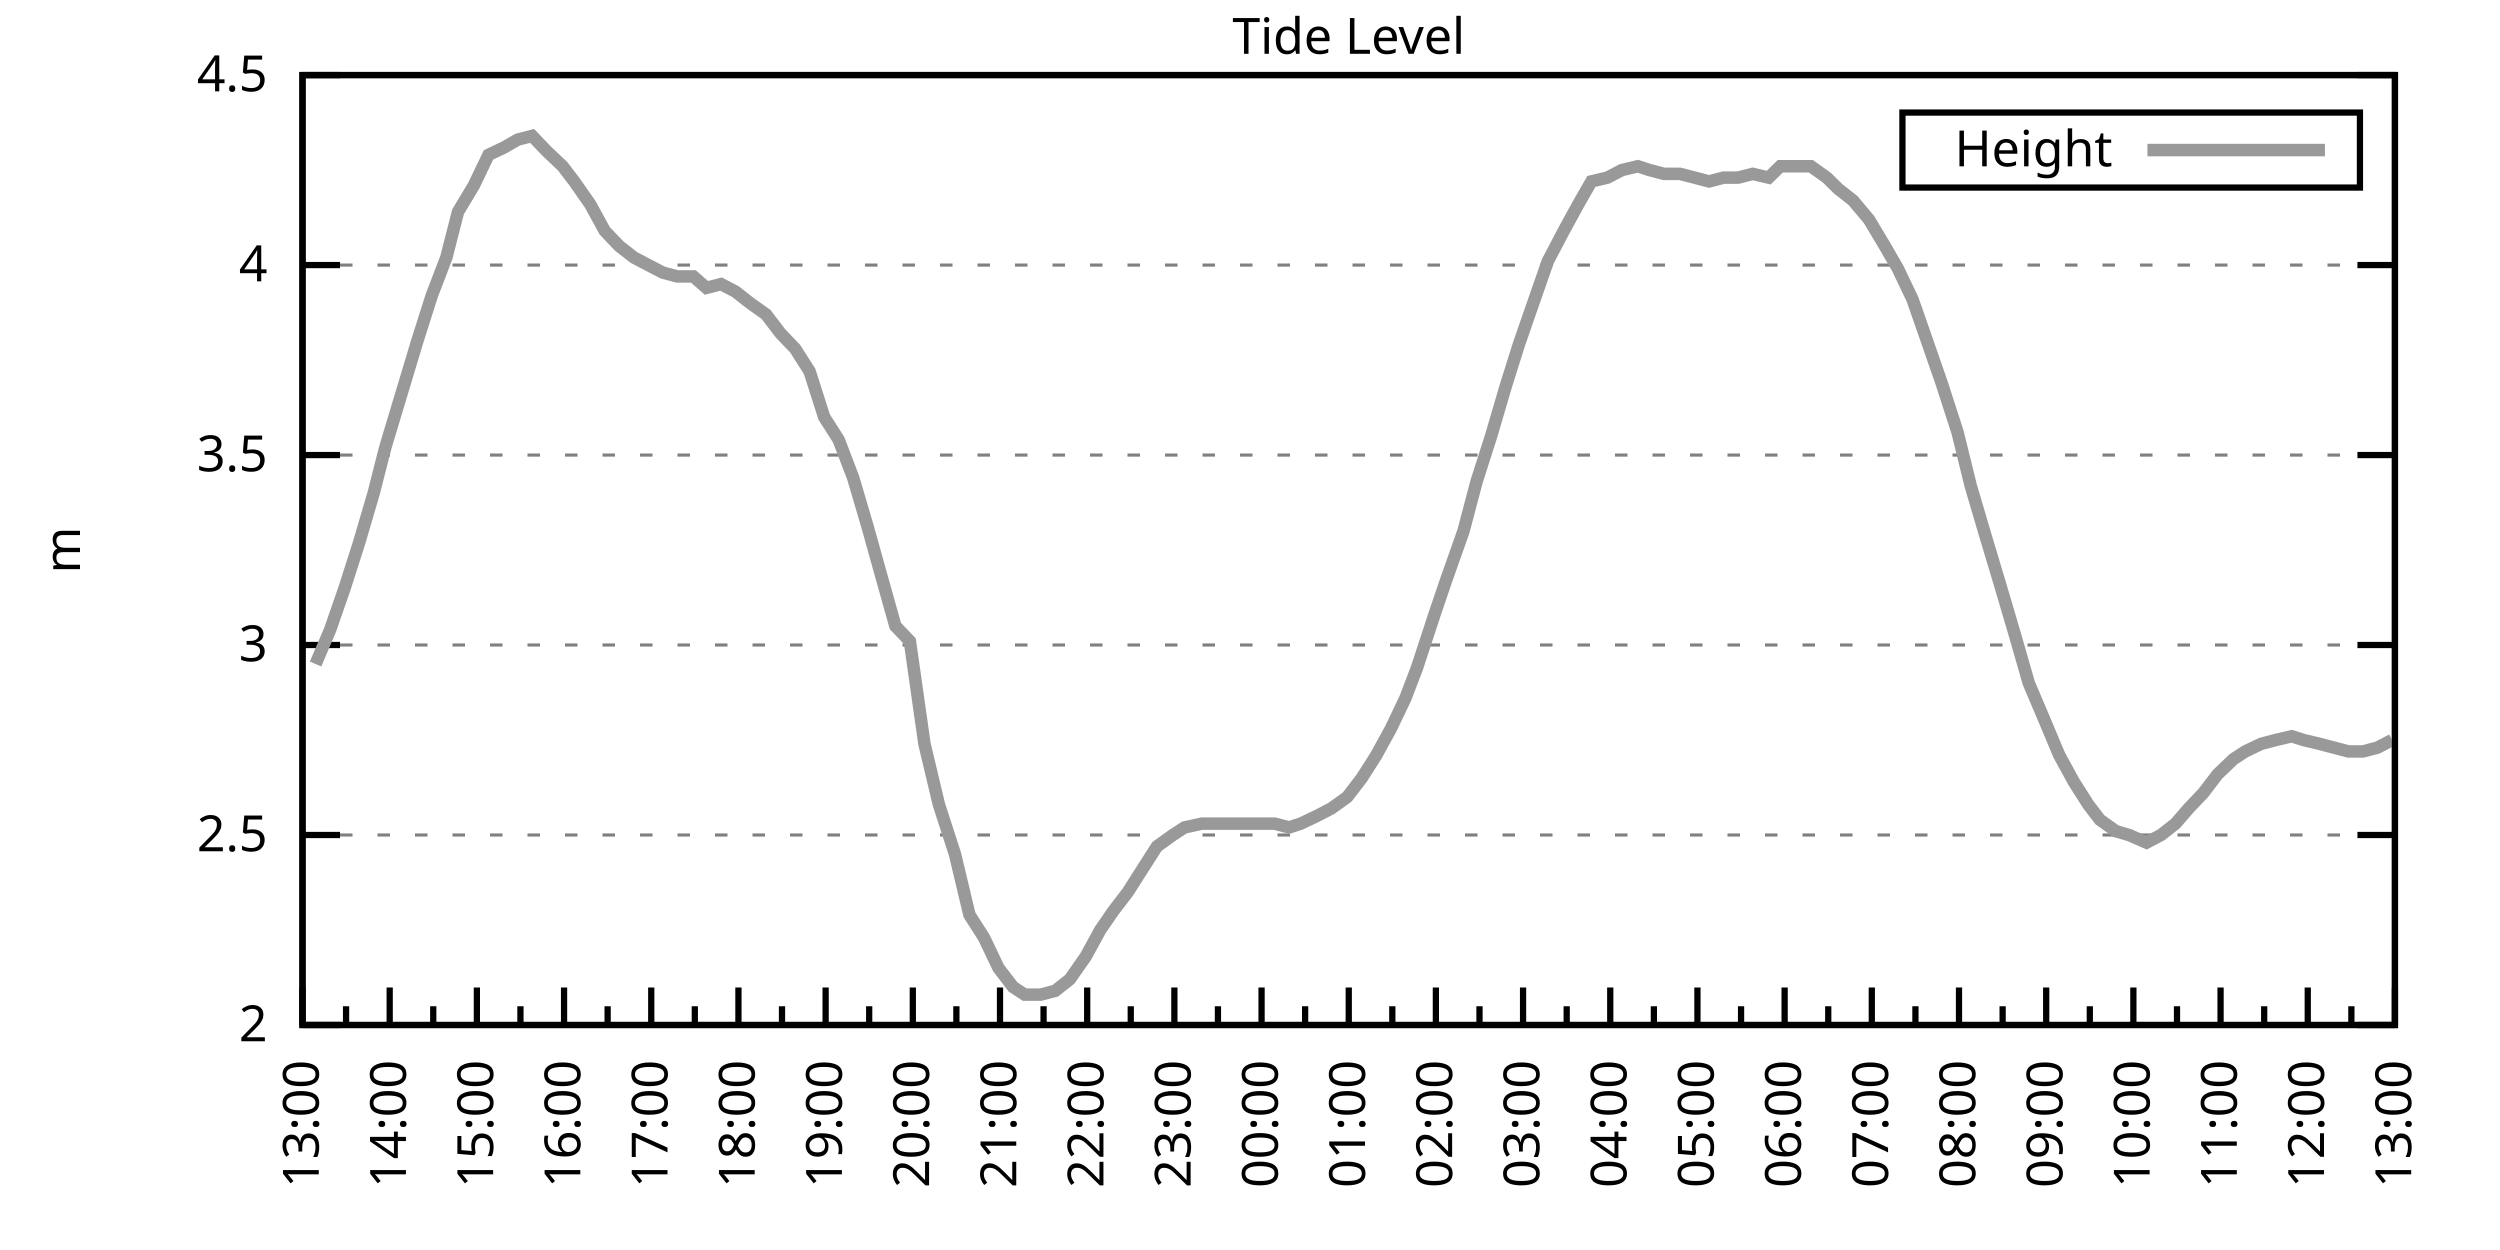
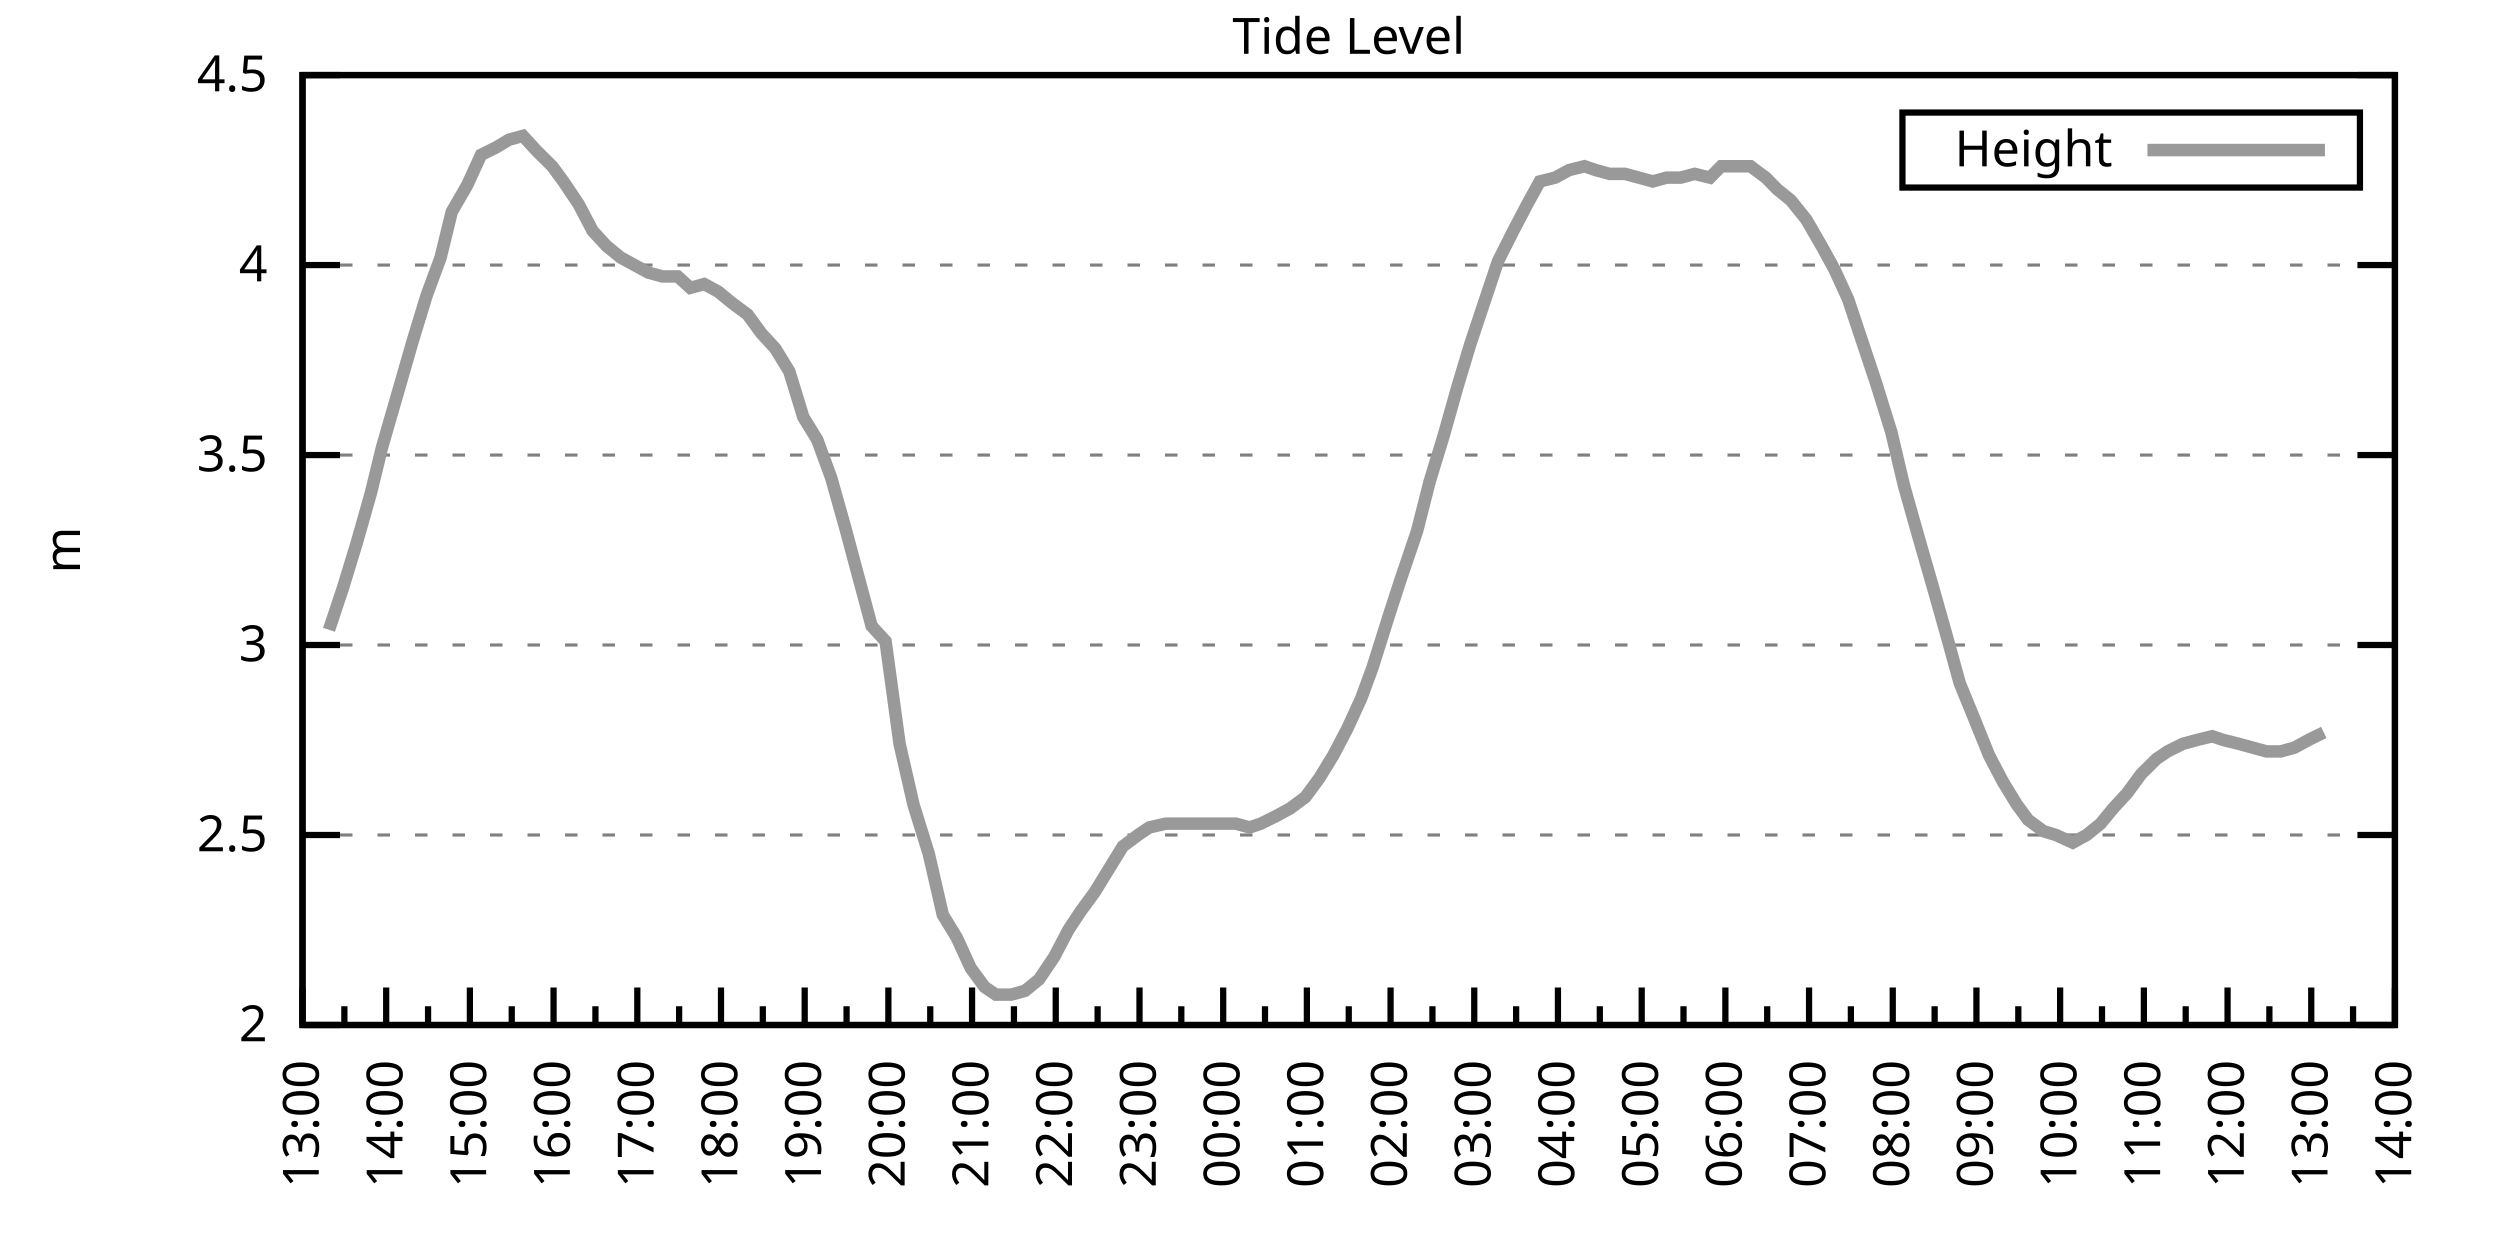
<svg xmlns="http://www.w3.org/2000/svg" xmlns:xlink="http://www.w3.org/1999/xlink" width="400" height="200" viewBox="0 0 400 200">
  <g id="gnuplot_canvas">
    <rect x="0" y="0" width="400" height="200" fill="none" />
    <defs>
      <circle id="gpDot" r="0.5" stroke-width="0.5" stroke="currentColor" />
      <path id="gpPt0" stroke-width="0.333" stroke="currentColor" d="M-1,0 h2 M0,-1 v2" />
      <path id="gpPt1" stroke-width="0.333" stroke="currentColor" d="M-1,-1 L1,1 M1,-1 L-1,1" />
      <path id="gpPt2" stroke-width="0.333" stroke="currentColor" d="M-1,0 L1,0 M0,-1 L0,1 M-1,-1 L1,1 M-1,1 L1,-1" />
      <rect id="gpPt3" stroke-width="0.333" stroke="currentColor" x="-1" y="-1" width="2" height="2" />
      <rect id="gpPt4" stroke-width="0.333" stroke="currentColor" fill="currentColor" x="-1" y="-1" width="2" height="2" />
      <circle id="gpPt5" stroke-width="0.333" stroke="currentColor" cx="0" cy="0" r="1" />
      <use xlink:href="#gpPt5" id="gpPt6" fill="currentColor" stroke="none" />
      <path id="gpPt7" stroke-width="0.333" stroke="currentColor" d="M0,-1.33 L-1.33,0.67 L1.33,0.67 z" />
      <use xlink:href="#gpPt7" id="gpPt8" fill="currentColor" stroke="none" />
      <use xlink:href="#gpPt7" id="gpPt9" stroke="currentColor" transform="rotate(180)" />
      <use xlink:href="#gpPt9" id="gpPt10" fill="currentColor" stroke="none" />
      <use xlink:href="#gpPt3" id="gpPt11" stroke="currentColor" transform="rotate(45)" />
      <use xlink:href="#gpPt11" id="gpPt12" fill="currentColor" stroke="none" />
      <path id="gpPt13" stroke-width="0.333" stroke="currentColor" d="M0,1.330 L1.265,0.411 L0.782,-1.067 L-0.782,-1.076 L-1.265,0.411 z" />
      <use xlink:href="#gpPt13" id="gpPt14" fill="currentColor" stroke="none" />
      <filter id="textbox" filterUnits="objectBoundingBox" x="0" y="0" height="1" width="1">
        <feFlood flood-color="white" flood-opacity="1" result="bgnd" />
        <feComposite in="SourceGraphic" in2="bgnd" operator="atop" />
      </filter>
      <filter id="greybox" filterUnits="objectBoundingBox" x="0" y="0" height="1" width="1">
        <feFlood flood-color="lightgrey" flood-opacity="1" result="grey" />
        <feComposite in="SourceGraphic" in2="grey" operator="atop" />
      </filter>
    </defs>
    <g fill="none" color="white" stroke="currentColor" stroke-width="1.00" stroke-linecap="butt" stroke-linejoin="miter">
</g>
    <g fill="none" color="black" stroke="currentColor" stroke-width="1.00" stroke-linecap="butt" stroke-linejoin="miter">
      <g stroke="none" shape-rendering="crispEdges">
        <polygon fill="rgb(255, 255, 255)" points="48.40,164.00 383.18,164.00 383.18,12.02 48.40,12.02 " />
      </g>
    </g>
    <g fill="none" color="black" stroke="currentColor" stroke-width="1.00" stroke-linecap="butt" stroke-linejoin="miter">
</g>
    <g fill="none" color="black" stroke="black" stroke-width="0.50" stroke-linecap="butt" stroke-linejoin="miter">
</g>
    <g fill="none" color="gray" stroke="currentColor" stroke-width="0.50" stroke-linecap="butt" stroke-linejoin="miter">
      <path stroke="gray" stroke-dasharray="2,4" class="gridline" d="M48.40,164.00 L383.19,164.00  " />
    </g>
    <g fill="none" color="gray" stroke="gray" stroke-width="1.00" stroke-linecap="butt" stroke-linejoin="miter">
</g>
    <g fill="none" color="black" stroke="currentColor" stroke-width="1.00" stroke-linecap="butt" stroke-linejoin="miter">
      <path stroke="black" d="M48.40,164.00 L54.40,164.00 M383.19,164.00 L377.19,164.00  " />
      <g transform="translate(42.80,166.60)" stroke="none" fill="black" font-family="Sans" font-size="8.00" text-anchor="end">
        <text>
          <tspan font-family="Sans"> 2</tspan>
        </text>
      </g>
    </g>
    <g fill="none" color="black" stroke="currentColor" stroke-width="1.00" stroke-linecap="butt" stroke-linejoin="miter">
</g>
    <g fill="none" color="black" stroke="black" stroke-width="0.50" stroke-linecap="butt" stroke-linejoin="miter">
</g>
    <g fill="none" color="gray" stroke="currentColor" stroke-width="0.50" stroke-linecap="butt" stroke-linejoin="miter">
      <path stroke="gray" stroke-dasharray="2,4" class="gridline" d="M48.40,133.60 L383.19,133.60  " />
    </g>
    <g fill="none" color="gray" stroke="gray" stroke-width="1.00" stroke-linecap="butt" stroke-linejoin="miter">
</g>
    <g fill="none" color="black" stroke="currentColor" stroke-width="1.00" stroke-linecap="butt" stroke-linejoin="miter">
      <path stroke="black" d="M48.40,133.60 L54.40,133.60 M383.19,133.60 L377.19,133.60  " />
      <g transform="translate(42.80,136.20)" stroke="none" fill="black" font-family="Sans" font-size="8.00" text-anchor="end">
        <text>
          <tspan font-family="Sans"> 2.5</tspan>
        </text>
      </g>
    </g>
    <g fill="none" color="black" stroke="currentColor" stroke-width="1.00" stroke-linecap="butt" stroke-linejoin="miter">
</g>
    <g fill="none" color="black" stroke="black" stroke-width="0.50" stroke-linecap="butt" stroke-linejoin="miter">
</g>
    <g fill="none" color="gray" stroke="currentColor" stroke-width="0.50" stroke-linecap="butt" stroke-linejoin="miter">
      <path stroke="gray" stroke-dasharray="2,4" class="gridline" d="M48.40,103.20 L383.19,103.20  " />
    </g>
    <g fill="none" color="gray" stroke="gray" stroke-width="1.00" stroke-linecap="butt" stroke-linejoin="miter">
</g>
    <g fill="none" color="black" stroke="currentColor" stroke-width="1.00" stroke-linecap="butt" stroke-linejoin="miter">
      <path stroke="black" d="M48.40,103.20 L54.40,103.20 M383.19,103.20 L377.19,103.20  " />
      <g transform="translate(42.80,105.80)" stroke="none" fill="black" font-family="Sans" font-size="8.00" text-anchor="end">
        <text>
          <tspan font-family="Sans"> 3</tspan>
        </text>
      </g>
    </g>
    <g fill="none" color="black" stroke="currentColor" stroke-width="1.00" stroke-linecap="butt" stroke-linejoin="miter">
</g>
    <g fill="none" color="black" stroke="black" stroke-width="0.50" stroke-linecap="butt" stroke-linejoin="miter">
</g>
    <g fill="none" color="gray" stroke="currentColor" stroke-width="0.50" stroke-linecap="butt" stroke-linejoin="miter">
      <path stroke="gray" stroke-dasharray="2,4" class="gridline" d="M48.40,72.81 L383.19,72.81  " />
    </g>
    <g fill="none" color="gray" stroke="gray" stroke-width="1.00" stroke-linecap="butt" stroke-linejoin="miter">
</g>
    <g fill="none" color="black" stroke="currentColor" stroke-width="1.00" stroke-linecap="butt" stroke-linejoin="miter">
      <path stroke="black" d="M48.40,72.81 L54.40,72.81 M383.19,72.81 L377.19,72.81  " />
      <g transform="translate(42.80,75.41)" stroke="none" fill="black" font-family="Sans" font-size="8.00" text-anchor="end">
        <text>
          <tspan font-family="Sans"> 3.5</tspan>
        </text>
      </g>
    </g>
    <g fill="none" color="black" stroke="currentColor" stroke-width="1.00" stroke-linecap="butt" stroke-linejoin="miter">
</g>
    <g fill="none" color="black" stroke="black" stroke-width="0.50" stroke-linecap="butt" stroke-linejoin="miter">
</g>
    <g fill="none" color="gray" stroke="currentColor" stroke-width="0.50" stroke-linecap="butt" stroke-linejoin="miter">
      <path stroke="gray" stroke-dasharray="2,4" class="gridline" d="M48.40,42.41 L383.19,42.41  " />
    </g>
    <g fill="none" color="gray" stroke="gray" stroke-width="1.00" stroke-linecap="butt" stroke-linejoin="miter">
</g>
    <g fill="none" color="black" stroke="currentColor" stroke-width="1.00" stroke-linecap="butt" stroke-linejoin="miter">
      <path stroke="black" d="M48.40,42.41 L54.40,42.41 M383.19,42.41 L377.19,42.41  " />
      <g transform="translate(42.80,45.01)" stroke="none" fill="black" font-family="Sans" font-size="8.00" text-anchor="end">
        <text>
          <tspan font-family="Sans"> 4</tspan>
        </text>
      </g>
    </g>
    <g fill="none" color="black" stroke="currentColor" stroke-width="1.00" stroke-linecap="butt" stroke-linejoin="miter">
</g>
    <g fill="none" color="black" stroke="black" stroke-width="0.50" stroke-linecap="butt" stroke-linejoin="miter">
</g>
    <g fill="none" color="gray" stroke="currentColor" stroke-width="0.50" stroke-linecap="butt" stroke-linejoin="miter">
      <path stroke="gray" stroke-dasharray="2,4" class="gridline" d="M48.40,12.01 L383.19,12.01  " />
    </g>
    <g fill="none" color="gray" stroke="gray" stroke-width="1.00" stroke-linecap="butt" stroke-linejoin="miter">
</g>
    <g fill="none" color="black" stroke="currentColor" stroke-width="1.00" stroke-linecap="butt" stroke-linejoin="miter">
      <path stroke="black" d="M48.40,12.01 L54.40,12.01 M383.19,12.01 L377.19,12.01  " />
      <g transform="translate(42.80,14.61)" stroke="none" fill="black" font-family="Sans" font-size="8.00" text-anchor="end">
        <text>
          <tspan font-family="Sans"> 4.5</tspan>
        </text>
      </g>
    </g>
    <g fill="none" color="black" stroke="currentColor" stroke-width="1.00" stroke-linecap="butt" stroke-linejoin="miter">
      <path stroke="black" d="M48.40,164.00 L48.40,158.00  " />
      <g transform="translate(51.00,169.60) rotate(270)" stroke="none" fill="black" font-family="Sans" font-size="8.00" text-anchor="end">
        <text>
          <tspan font-family="Sans">13:00</tspan>
        </text>
      </g>
    </g>
    <g fill="none" color="black" stroke="currentColor" stroke-width="1.00" stroke-linecap="butt" stroke-linejoin="miter">
-       <path stroke="black" d="M55.37,164.00 L55.37,161.00 M62.35,164.00 L62.35,158.00  " />
-       <g transform="translate(64.95,169.60) rotate(270)" stroke="none" fill="black" font-family="Sans" font-size="8.00" text-anchor="end">
+       <path stroke="black" d="M55.10,164.00 L55.10,161.00 M61.79,164.00 L61.79,158.00  " />
+       <g transform="translate(64.39,169.60) rotate(270)" stroke="none" fill="black" font-family="Sans" font-size="8.00" text-anchor="end">
        <text>
          <tspan font-family="Sans">14:00</tspan>
        </text>
      </g>
    </g>
    <g fill="none" color="black" stroke="currentColor" stroke-width="1.00" stroke-linecap="butt" stroke-linejoin="miter">
-       <path stroke="black" d="M69.32,164.00 L69.32,161.00 M76.30,164.00 L76.30,158.00  " />
-       <g transform="translate(78.90,169.60) rotate(270)" stroke="none" fill="black" font-family="Sans" font-size="8.00" text-anchor="end">
+       <path stroke="black" d="M68.49,164.00 L68.49,161.00 M75.18,164.00 L75.18,158.00  " />
+       <g transform="translate(77.78,169.60) rotate(270)" stroke="none" fill="black" font-family="Sans" font-size="8.00" text-anchor="end">
        <text>
          <tspan font-family="Sans">15:00</tspan>
        </text>
      </g>
    </g>
    <g fill="none" color="black" stroke="currentColor" stroke-width="1.00" stroke-linecap="butt" stroke-linejoin="miter">
-       <path stroke="black" d="M83.27,164.00 L83.27,161.00 M90.25,164.00 L90.25,158.00  " />
-       <g transform="translate(92.85,169.60) rotate(270)" stroke="none" fill="black" font-family="Sans" font-size="8.00" text-anchor="end">
+       <path stroke="black" d="M81.88,164.00 L81.88,161.00 M88.57,164.00 L88.57,158.00  " />
+       <g transform="translate(91.17,169.60) rotate(270)" stroke="none" fill="black" font-family="Sans" font-size="8.00" text-anchor="end">
        <text>
          <tspan font-family="Sans">16:00</tspan>
        </text>
      </g>
    </g>
    <g fill="none" color="black" stroke="currentColor" stroke-width="1.00" stroke-linecap="butt" stroke-linejoin="miter">
-       <path stroke="black" d="M97.22,164.00 L97.22,161.00 M104.20,164.00 L104.20,158.00  " />
-       <g transform="translate(106.80,169.60) rotate(270)" stroke="none" fill="black" font-family="Sans" font-size="8.00" text-anchor="end">
+       <path stroke="black" d="M95.27,164.00 L95.27,161.00 M101.97,164.00 L101.97,158.00  " />
+       <g transform="translate(104.57,169.60) rotate(270)" stroke="none" fill="black" font-family="Sans" font-size="8.00" text-anchor="end">
        <text>
          <tspan font-family="Sans">17:00</tspan>
        </text>
      </g>
    </g>
    <g fill="none" color="black" stroke="currentColor" stroke-width="1.00" stroke-linecap="butt" stroke-linejoin="miter">
-       <path stroke="black" d="M111.17,164.00 L111.17,161.00 M118.15,164.00 L118.15,158.00  " />
-       <g transform="translate(120.75,169.60) rotate(270)" stroke="none" fill="black" font-family="Sans" font-size="8.00" text-anchor="end">
+       <path stroke="black" d="M108.66,164.00 L108.66,161.00 M115.36,164.00 L115.36,158.00  " />
+       <g transform="translate(117.96,169.60) rotate(270)" stroke="none" fill="black" font-family="Sans" font-size="8.00" text-anchor="end">
        <text>
          <tspan font-family="Sans">18:00</tspan>
        </text>
      </g>
    </g>
    <g fill="none" color="black" stroke="currentColor" stroke-width="1.00" stroke-linecap="butt" stroke-linejoin="miter">
-       <path stroke="black" d="M125.12,164.00 L125.12,161.00 M132.10,164.00 L132.10,158.00  " />
-       <g transform="translate(134.70,169.60) rotate(270)" stroke="none" fill="black" font-family="Sans" font-size="8.00" text-anchor="end">
+       <path stroke="black" d="M122.05,164.00 L122.05,161.00 M128.75,164.00 L128.75,158.00  " />
+       <g transform="translate(131.35,169.60) rotate(270)" stroke="none" fill="black" font-family="Sans" font-size="8.00" text-anchor="end">
        <text>
          <tspan font-family="Sans">19:00</tspan>
        </text>
      </g>
    </g>
    <g fill="none" color="black" stroke="currentColor" stroke-width="1.00" stroke-linecap="butt" stroke-linejoin="miter">
-       <path stroke="black" d="M139.07,164.00 L139.07,161.00 M146.05,164.00 L146.05,158.00  " />
-       <g transform="translate(148.65,169.60) rotate(270)" stroke="none" fill="black" font-family="Sans" font-size="8.00" text-anchor="end">
+       <path stroke="black" d="M135.45,164.00 L135.45,161.00 M142.14,164.00 L142.14,158.00  " />
+       <g transform="translate(144.74,169.60) rotate(270)" stroke="none" fill="black" font-family="Sans" font-size="8.00" text-anchor="end">
        <text>
          <tspan font-family="Sans">20:00</tspan>
        </text>
      </g>
    </g>
    <g fill="none" color="black" stroke="currentColor" stroke-width="1.00" stroke-linecap="butt" stroke-linejoin="miter">
-       <path stroke="black" d="M153.02,164.00 L153.02,161.00 M160.00,164.00 L160.00,158.00  " />
-       <g transform="translate(162.60,169.60) rotate(270)" stroke="none" fill="black" font-family="Sans" font-size="8.00" text-anchor="end">
+       <path stroke="black" d="M148.84,164.00 L148.84,161.00 M155.53,164.00 L155.53,158.00  " />
+       <g transform="translate(158.13,169.60) rotate(270)" stroke="none" fill="black" font-family="Sans" font-size="8.00" text-anchor="end">
        <text>
          <tspan font-family="Sans">21:00</tspan>
        </text>
      </g>
    </g>
    <g fill="none" color="black" stroke="currentColor" stroke-width="1.00" stroke-linecap="butt" stroke-linejoin="miter">
-       <path stroke="black" d="M166.97,164.00 L166.97,161.00 M173.95,164.00 L173.95,158.00  " />
-       <g transform="translate(176.55,169.60) rotate(270)" stroke="none" fill="black" font-family="Sans" font-size="8.00" text-anchor="end">
+       <path stroke="black" d="M162.23,164.00 L162.23,161.00 M168.92,164.00 L168.92,158.00  " />
+       <g transform="translate(171.52,169.60) rotate(270)" stroke="none" fill="black" font-family="Sans" font-size="8.00" text-anchor="end">
        <text>
          <tspan font-family="Sans">22:00</tspan>
        </text>
      </g>
    </g>
    <g fill="none" color="black" stroke="currentColor" stroke-width="1.00" stroke-linecap="butt" stroke-linejoin="miter">
-       <path stroke="black" d="M180.92,164.00 L180.92,161.00 M187.90,164.00 L187.90,158.00  " />
-       <g transform="translate(190.50,169.60) rotate(270)" stroke="none" fill="black" font-family="Sans" font-size="8.00" text-anchor="end">
+       <path stroke="black" d="M175.62,164.00 L175.62,161.00 M182.32,164.00 L182.32,158.00  " />
+       <g transform="translate(184.92,169.60) rotate(270)" stroke="none" fill="black" font-family="Sans" font-size="8.00" text-anchor="end">
        <text>
          <tspan font-family="Sans">23:00</tspan>
        </text>
      </g>
    </g>
    <g fill="none" color="black" stroke="currentColor" stroke-width="1.00" stroke-linecap="butt" stroke-linejoin="miter">
-       <path stroke="black" d="M194.87,164.00 L194.87,161.00 M201.85,164.00 L201.85,158.00  " />
-       <g transform="translate(204.45,169.60) rotate(270)" stroke="none" fill="black" font-family="Sans" font-size="8.00" text-anchor="end">
+       <path stroke="black" d="M189.01,164.00 L189.01,161.00 M195.71,164.00 L195.71,158.00  " />
+       <g transform="translate(198.31,169.60) rotate(270)" stroke="none" fill="black" font-family="Sans" font-size="8.00" text-anchor="end">
        <text>
          <tspan font-family="Sans">00:00</tspan>
        </text>
      </g>
    </g>
    <g fill="none" color="black" stroke="currentColor" stroke-width="1.00" stroke-linecap="butt" stroke-linejoin="miter">
-       <path stroke="black" d="M208.82,164.00 L208.82,161.00 M215.80,164.00 L215.80,158.00  " />
-       <g transform="translate(218.40,169.60) rotate(270)" stroke="none" fill="black" font-family="Sans" font-size="8.00" text-anchor="end">
+       <path stroke="black" d="M202.40,164.00 L202.40,161.00 M209.10,164.00 L209.10,158.00  " />
+       <g transform="translate(211.70,169.60) rotate(270)" stroke="none" fill="black" font-family="Sans" font-size="8.00" text-anchor="end">
        <text>
          <tspan font-family="Sans">01:00</tspan>
        </text>
      </g>
    </g>
    <g fill="none" color="black" stroke="currentColor" stroke-width="1.00" stroke-linecap="butt" stroke-linejoin="miter">
-       <path stroke="black" d="M222.77,164.00 L222.77,161.00 M229.74,164.00 L229.74,158.00  " />
-       <g transform="translate(232.34,169.60) rotate(270)" stroke="none" fill="black" font-family="Sans" font-size="8.00" text-anchor="end">
+       <path stroke="black" d="M215.80,164.00 L215.80,161.00 M222.49,164.00 L222.49,158.00  " />
+       <g transform="translate(225.09,169.60) rotate(270)" stroke="none" fill="black" font-family="Sans" font-size="8.00" text-anchor="end">
        <text>
          <tspan font-family="Sans">02:00</tspan>
        </text>
      </g>
    </g>
    <g fill="none" color="black" stroke="currentColor" stroke-width="1.00" stroke-linecap="butt" stroke-linejoin="miter">
-       <path stroke="black" d="M236.72,164.00 L236.72,161.00 M243.69,164.00 L243.69,158.00  " />
-       <g transform="translate(246.29,169.60) rotate(270)" stroke="none" fill="black" font-family="Sans" font-size="8.00" text-anchor="end">
+       <path stroke="black" d="M229.19,164.00 L229.19,161.00 M235.88,164.00 L235.88,158.00  " />
+       <g transform="translate(238.48,169.60) rotate(270)" stroke="none" fill="black" font-family="Sans" font-size="8.00" text-anchor="end">
        <text>
          <tspan font-family="Sans">03:00</tspan>
        </text>
      </g>
    </g>
    <g fill="none" color="black" stroke="currentColor" stroke-width="1.00" stroke-linecap="butt" stroke-linejoin="miter">
-       <path stroke="black" d="M250.67,164.00 L250.67,161.00 M257.64,164.00 L257.64,158.00  " />
-       <g transform="translate(260.24,169.60) rotate(270)" stroke="none" fill="black" font-family="Sans" font-size="8.00" text-anchor="end">
+       <path stroke="black" d="M242.58,164.00 L242.58,161.00 M249.27,164.00 L249.27,158.00  " />
+       <g transform="translate(251.87,169.60) rotate(270)" stroke="none" fill="black" font-family="Sans" font-size="8.00" text-anchor="end">
        <text>
          <tspan font-family="Sans">04:00</tspan>
        </text>
      </g>
    </g>
    <g fill="none" color="black" stroke="currentColor" stroke-width="1.00" stroke-linecap="butt" stroke-linejoin="miter">
-       <path stroke="black" d="M264.62,164.00 L264.62,161.00 M271.59,164.00 L271.59,158.00  " />
-       <g transform="translate(274.19,169.60) rotate(270)" stroke="none" fill="black" font-family="Sans" font-size="8.00" text-anchor="end">
+       <path stroke="black" d="M255.97,164.00 L255.97,161.00 M262.67,164.00 L262.67,158.00  " />
+       <g transform="translate(265.27,169.60) rotate(270)" stroke="none" fill="black" font-family="Sans" font-size="8.00" text-anchor="end">
        <text>
          <tspan font-family="Sans">05:00</tspan>
        </text>
      </g>
    </g>
    <g fill="none" color="black" stroke="currentColor" stroke-width="1.00" stroke-linecap="butt" stroke-linejoin="miter">
-       <path stroke="black" d="M278.57,164.00 L278.57,161.00 M285.54,164.00 L285.54,158.00  " />
-       <g transform="translate(288.14,169.60) rotate(270)" stroke="none" fill="black" font-family="Sans" font-size="8.00" text-anchor="end">
+       <path stroke="black" d="M269.36,164.00 L269.36,161.00 M276.06,164.00 L276.06,158.00  " />
+       <g transform="translate(278.66,169.60) rotate(270)" stroke="none" fill="black" font-family="Sans" font-size="8.00" text-anchor="end">
        <text>
          <tspan font-family="Sans">06:00</tspan>
        </text>
      </g>
    </g>
    <g fill="none" color="black" stroke="currentColor" stroke-width="1.00" stroke-linecap="butt" stroke-linejoin="miter">
-       <path stroke="black" d="M292.52,164.00 L292.52,161.00 M299.49,164.00 L299.49,158.00  " />
-       <g transform="translate(302.09,169.60) rotate(270)" stroke="none" fill="black" font-family="Sans" font-size="8.00" text-anchor="end">
+       <path stroke="black" d="M282.75,164.00 L282.75,161.00 M289.45,164.00 L289.45,158.00  " />
+       <g transform="translate(292.05,169.60) rotate(270)" stroke="none" fill="black" font-family="Sans" font-size="8.00" text-anchor="end">
        <text>
          <tspan font-family="Sans">07:00</tspan>
        </text>
      </g>
    </g>
    <g fill="none" color="black" stroke="currentColor" stroke-width="1.00" stroke-linecap="butt" stroke-linejoin="miter">
-       <path stroke="black" d="M306.47,164.00 L306.47,161.00 M313.44,164.00 L313.44,158.00  " />
-       <g transform="translate(316.04,169.60) rotate(270)" stroke="none" fill="black" font-family="Sans" font-size="8.00" text-anchor="end">
+       <path stroke="black" d="M296.14,164.00 L296.14,161.00 M302.84,164.00 L302.84,158.00  " />
+       <g transform="translate(305.44,169.60) rotate(270)" stroke="none" fill="black" font-family="Sans" font-size="8.00" text-anchor="end">
        <text>
          <tspan font-family="Sans">08:00</tspan>
        </text>
      </g>
    </g>
    <g fill="none" color="black" stroke="currentColor" stroke-width="1.00" stroke-linecap="butt" stroke-linejoin="miter">
-       <path stroke="black" d="M320.42,164.00 L320.42,161.00 M327.39,164.00 L327.39,158.00  " />
-       <g transform="translate(329.99,169.60) rotate(270)" stroke="none" fill="black" font-family="Sans" font-size="8.00" text-anchor="end">
+       <path stroke="black" d="M309.54,164.00 L309.54,161.00 M316.23,164.00 L316.23,158.00  " />
+       <g transform="translate(318.83,169.60) rotate(270)" stroke="none" fill="black" font-family="Sans" font-size="8.00" text-anchor="end">
        <text>
          <tspan font-family="Sans">09:00</tspan>
        </text>
      </g>
    </g>
    <g fill="none" color="black" stroke="currentColor" stroke-width="1.00" stroke-linecap="butt" stroke-linejoin="miter">
-       <path stroke="black" d="M334.37,164.00 L334.37,161.00 M341.34,164.00 L341.34,158.00  " />
-       <g transform="translate(343.94,169.60) rotate(270)" stroke="none" fill="black" font-family="Sans" font-size="8.00" text-anchor="end">
+       <path stroke="black" d="M322.93,164.00 L322.93,161.00 M329.62,164.00 L329.62,158.00  " />
+       <g transform="translate(332.22,169.60) rotate(270)" stroke="none" fill="black" font-family="Sans" font-size="8.00" text-anchor="end">
        <text>
          <tspan font-family="Sans">10:00</tspan>
        </text>
      </g>
    </g>
    <g fill="none" color="black" stroke="currentColor" stroke-width="1.00" stroke-linecap="butt" stroke-linejoin="miter">
-       <path stroke="black" d="M348.32,164.00 L348.32,161.00 M355.29,164.00 L355.29,158.00  " />
-       <g transform="translate(357.89,169.60) rotate(270)" stroke="none" fill="black" font-family="Sans" font-size="8.00" text-anchor="end">
+       <path stroke="black" d="M336.32,164.00 L336.32,161.00 M343.02,164.00 L343.02,158.00  " />
+       <g transform="translate(345.62,169.60) rotate(270)" stroke="none" fill="black" font-family="Sans" font-size="8.00" text-anchor="end">
        <text>
          <tspan font-family="Sans">11:00</tspan>
        </text>
      </g>
    </g>
    <g fill="none" color="black" stroke="currentColor" stroke-width="1.00" stroke-linecap="butt" stroke-linejoin="miter">
-       <path stroke="black" d="M362.27,164.00 L362.27,161.00 M369.24,164.00 L369.24,158.00  " />
-       <g transform="translate(371.84,169.60) rotate(270)" stroke="none" fill="black" font-family="Sans" font-size="8.00" text-anchor="end">
+       <path stroke="black" d="M349.71,164.00 L349.71,161.00 M356.41,164.00 L356.41,158.00  " />
+       <g transform="translate(359.01,169.60) rotate(270)" stroke="none" fill="black" font-family="Sans" font-size="8.00" text-anchor="end">
        <text>
          <tspan font-family="Sans">12:00</tspan>
        </text>
      </g>
    </g>
    <g fill="none" color="black" stroke="currentColor" stroke-width="1.00" stroke-linecap="butt" stroke-linejoin="miter">
-       <path stroke="black" d="M376.22,164.00 L376.22,161.00 M383.19,164.00 L383.19,158.00  " />
+       <path stroke="black" d="M363.10,164.00 L363.10,161.00 M369.80,164.00 L369.80,158.00  " />
+       <g transform="translate(372.40,169.60) rotate(270)" stroke="none" fill="black" font-family="Sans" font-size="8.00" text-anchor="end">
+         <text>
+           <tspan font-family="Sans">13:00</tspan>
+         </text>
+       </g>
+     </g>
+     <g fill="none" color="black" stroke="currentColor" stroke-width="1.00" stroke-linecap="butt" stroke-linejoin="miter">
+       <path stroke="black" d="M376.49,164.00 L376.49,161.00 M383.19,164.00 L383.19,158.00  " />
      <g transform="translate(385.79,169.60) rotate(270)" stroke="none" fill="black" font-family="Sans" font-size="8.00" text-anchor="end">
        <text>
-           <tspan font-family="Sans">13:00</tspan>
+           <tspan font-family="Sans">14:00</tspan>
        </text>
      </g>
    </g>
    <g fill="none" color="black" stroke="currentColor" stroke-width="1.00" stroke-linecap="butt" stroke-linejoin="miter">
</g>
    <g fill="none" color="black" stroke="currentColor" stroke-width="1.00" stroke-linecap="butt" stroke-linejoin="miter">
      <path stroke="black" d="M48.40,12.01 L48.40,164.00 L383.19,164.00 L383.19,12.01 L48.40,12.01 Z  " />
    </g>
    <g fill="none" color="black" stroke="currentColor" stroke-width="1.00" stroke-linecap="butt" stroke-linejoin="miter">
      <g transform="translate(12.80,88.01) rotate(270)" stroke="none" fill="black" font-family="Sans" font-size="8.00" text-anchor="middle">
        <text>
          <tspan font-family="Sans">m</tspan>
        </text>
      </g>
    </g>
    <g fill="none" color="black" stroke="currentColor" stroke-width="1.00" stroke-linecap="butt" stroke-linejoin="miter">
</g>
    <g fill="none" color="black" stroke="currentColor" stroke-width="1.00" stroke-linecap="butt" stroke-linejoin="miter">
      <path stroke="black" d="M304.39,30.01 L304.39,18.01 L377.59,18.01 L377.59,30.01 L304.39,30.01 Z  " />
    </g>
    <g id="Tide_level_plot_1">
      <g fill="none" color="white" stroke="black" stroke-width="2.00" stroke-linecap="butt" stroke-linejoin="miter">
</g>
      <g fill="none" color="black" stroke="currentColor" stroke-width="2.00" stroke-linecap="butt" stroke-linejoin="miter">
        <g transform="translate(337.99,26.61)" stroke="none" fill="black" font-family="Sans" font-size="8.00" text-anchor="end">
          <text>
            <tspan font-family="Sans">Height</tspan>
          </text>
        </g>
      </g>
      <g fill="none" color="black" stroke="currentColor" stroke-width="2.00" stroke-linecap="butt" stroke-linejoin="miter">
-         <path stroke="rgb(153, 153, 153)" d="M343.59,24.01 L371.99,24.01 M50.49,106.24 L52.82,100.77 L55.14,94.08 L57.47,86.79 L59.79,78.89 L61.65,71.59   L64.21,63.08 L66.77,54.57 L69.09,47.27 L71.42,41.19 L73.28,33.90 L75.83,29.64 L78.16,24.78 L80.72,23.56   L82.81,22.35 L85.13,21.74 L87.46,24.17 L90.02,26.60 L91.88,29.03 L94.43,32.68 L96.76,36.94 L99.08,39.37   L101.41,41.19 L103.73,42.41 L106.06,43.62 L108.38,44.23 L110.94,44.23 L113.03,46.06 L115.36,45.45 L117.68,46.66   L120.01,48.49 L122.57,50.31 L124.89,53.35 L127.22,55.78 L129.54,59.43 L131.87,66.73 L134.19,70.37 L136.51,76.45   L138.84,84.36 L140.70,91.04 L143.26,100.16 L145.58,102.60 L147.91,119.01 L150.23,128.74 L152.79,136.64 L155.11,146.37   L157.44,150.02 L159.76,154.88 L162.09,157.92 L163.95,159.14 L166.51,159.14 L168.83,158.53 L171.16,156.70 L173.71,153.06   L176.04,148.80 L178.13,145.76 L180.46,142.72 L182.78,139.07 L185.11,135.43 L187.66,133.60 L189.52,132.39 L192.31,131.78   L194.41,131.78 L196.73,131.78 L199.06,131.78 L201.38,131.78 L203.94,131.78 L206.26,132.39 L208.12,131.78 L210.68,130.56   L213.01,129.35 L215.56,127.52 L217.89,124.48 L220.21,120.83 L222.54,116.58 L224.86,111.72 L226.72,106.85 L229.51,98.34   L231.37,92.87 L234.16,84.97 L236.25,77.06 L238.58,69.77 L240.90,61.86 L243.00,55.18 L245.32,48.49 L247.65,41.80   L250.20,36.94 L252.53,32.68 L254.62,29.03 L257.18,28.42 L259.50,27.21 L262.06,26.60 L263.92,27.21 L266.25,27.82   L268.80,27.82 L271.13,28.42 L273.45,29.03 L275.78,28.42 L278.10,28.42 L280.43,27.82 L282.99,28.42 L284.85,26.60   L287.40,26.60 L289.73,26.60 L292.29,28.42 L294.15,30.25 L296.47,32.07 L299.03,35.11 L301.58,39.37 L303.68,43.02   L306.00,47.88 L308.33,54.57 L310.65,61.25 L313.21,69.16 L315.30,77.67 L317.63,85.57 L320.18,94.08 L322.51,101.99   L324.60,109.28 L326.93,114.76 L329.48,120.83 L331.81,125.09 L334.13,128.74 L335.99,131.17 L338.55,132.99 L340.64,133.60   L343.43,134.82 L345.76,133.60 L348.08,131.78 L350.18,129.35 L352.50,126.91 L354.83,123.87 L357.38,121.44 L359.24,120.23   L361.80,119.01 L364.13,118.40 L366.68,117.80 L368.54,118.40 L371.10,119.01 L373.43,119.62 L375.75,120.23 L378.08,120.23   L380.40,119.62 L382.73,118.40  " />
+         <path stroke="rgb(153, 153, 153)" d="M343.59,24.01 L371.99,24.01 M52.64,100.77 L54.87,94.08 L57.10,86.79 L59.34,78.89 L61.12,71.59 L63.58,63.08   L66.03,54.57 L68.26,47.27 L70.50,41.19 L72.28,33.90 L74.74,29.64 L76.97,24.78 L79.42,23.56 L81.43,22.35   L83.66,21.74 L85.90,24.17 L88.35,26.60 L90.14,29.03 L92.59,32.68 L94.82,36.94 L97.06,39.37 L99.29,41.19   L101.52,42.41 L103.75,43.62 L105.98,44.23 L108.44,44.23 L110.45,46.06 L112.68,45.45 L114.91,46.66 L117.14,48.49   L119.60,50.31 L121.83,53.35 L124.06,55.78 L126.29,59.43 L128.53,66.73 L130.76,70.37 L132.99,76.45 L135.22,84.36   L137.01,91.04 L139.46,100.16 L141.69,102.60 L143.93,119.01 L146.16,128.74 L148.61,136.64 L150.85,146.37 L153.08,150.02   L155.31,154.88 L157.54,157.92 L159.33,159.14 L161.78,159.14 L164.01,158.53 L166.25,156.70 L168.70,153.06 L170.93,148.80   L172.94,145.76 L175.17,142.72 L177.41,139.07 L179.64,135.43 L182.09,133.60 L183.88,132.39 L186.56,131.78 L188.57,131.78   L190.80,131.78 L193.03,131.78 L195.26,131.78 L197.72,131.78 L199.95,132.39 L201.73,131.78 L204.19,130.56 L206.42,129.35   L208.88,127.52 L211.11,124.48 L213.34,120.83 L215.57,116.58 L217.80,111.72 L219.59,106.85 L222.27,98.34 L224.05,92.87   L226.73,84.97 L228.74,77.06 L230.97,69.77 L233.20,61.86 L235.21,55.18 L237.44,48.49 L239.68,41.80 L242.13,36.94   L244.36,32.68 L246.37,29.03 L248.83,28.42 L251.06,27.21 L253.51,26.60 L255.30,27.21 L257.53,27.82 L259.99,27.82   L262.22,28.42 L264.45,29.03 L266.68,28.42 L268.92,28.42 L271.15,27.82 L273.60,28.42 L275.39,26.60 L277.84,26.60   L280.07,26.60 L282.53,28.42 L284.32,30.25 L286.55,32.07 L289.00,35.11 L291.46,39.37 L293.47,43.02 L295.70,47.88   L297.93,54.57 L300.16,61.25 L302.62,69.16 L304.63,77.67 L306.86,85.57 L309.31,94.08 L311.54,101.99 L313.55,109.28   L315.79,114.76 L318.24,120.83 L320.47,125.09 L322.70,128.74 L324.49,131.17 L326.95,132.99 L328.95,133.60 L331.63,134.82   L333.86,133.60 L336.10,131.78 L338.10,129.35 L340.34,126.91 L342.57,123.87 L345.02,121.44 L346.81,120.23 L349.26,119.01   L351.50,118.40 L353.95,117.80 L355.74,118.40 L358.19,119.01 L360.42,119.62 L362.66,120.23 L364.89,120.23 L367.12,119.62   L369.35,118.40 L371.81,117.19  " />
      </g>
    </g>
    <g fill="none" color="black" stroke="currentColor" stroke-width="2.00" stroke-linecap="butt" stroke-linejoin="miter">
</g>
    <g fill="none" color="black" stroke="black" stroke-width="1.00" stroke-linecap="butt" stroke-linejoin="miter">
</g>
    <g fill="none" color="black" stroke="currentColor" stroke-width="1.00" stroke-linecap="butt" stroke-linejoin="miter">
      <path stroke="black" d="M48.40,12.01 L48.40,164.00 L383.19,164.00 L383.19,12.01 L48.40,12.01 Z  " />
    </g>
    <g fill="none" color="black" stroke="currentColor" stroke-width="1.00" stroke-linecap="butt" stroke-linejoin="miter">
      <g transform="translate(215.79,8.61)" stroke="none" fill="black" font-family="Sans" font-size="8.00" text-anchor="middle">
        <text>
          <tspan font-family="Sans">Tide Level</tspan>
        </text>
      </g>
    </g>
    <g fill="none" color="black" stroke="currentColor" stroke-width="1.00" stroke-linecap="butt" stroke-linejoin="miter">
</g>
  </g>
</svg>
